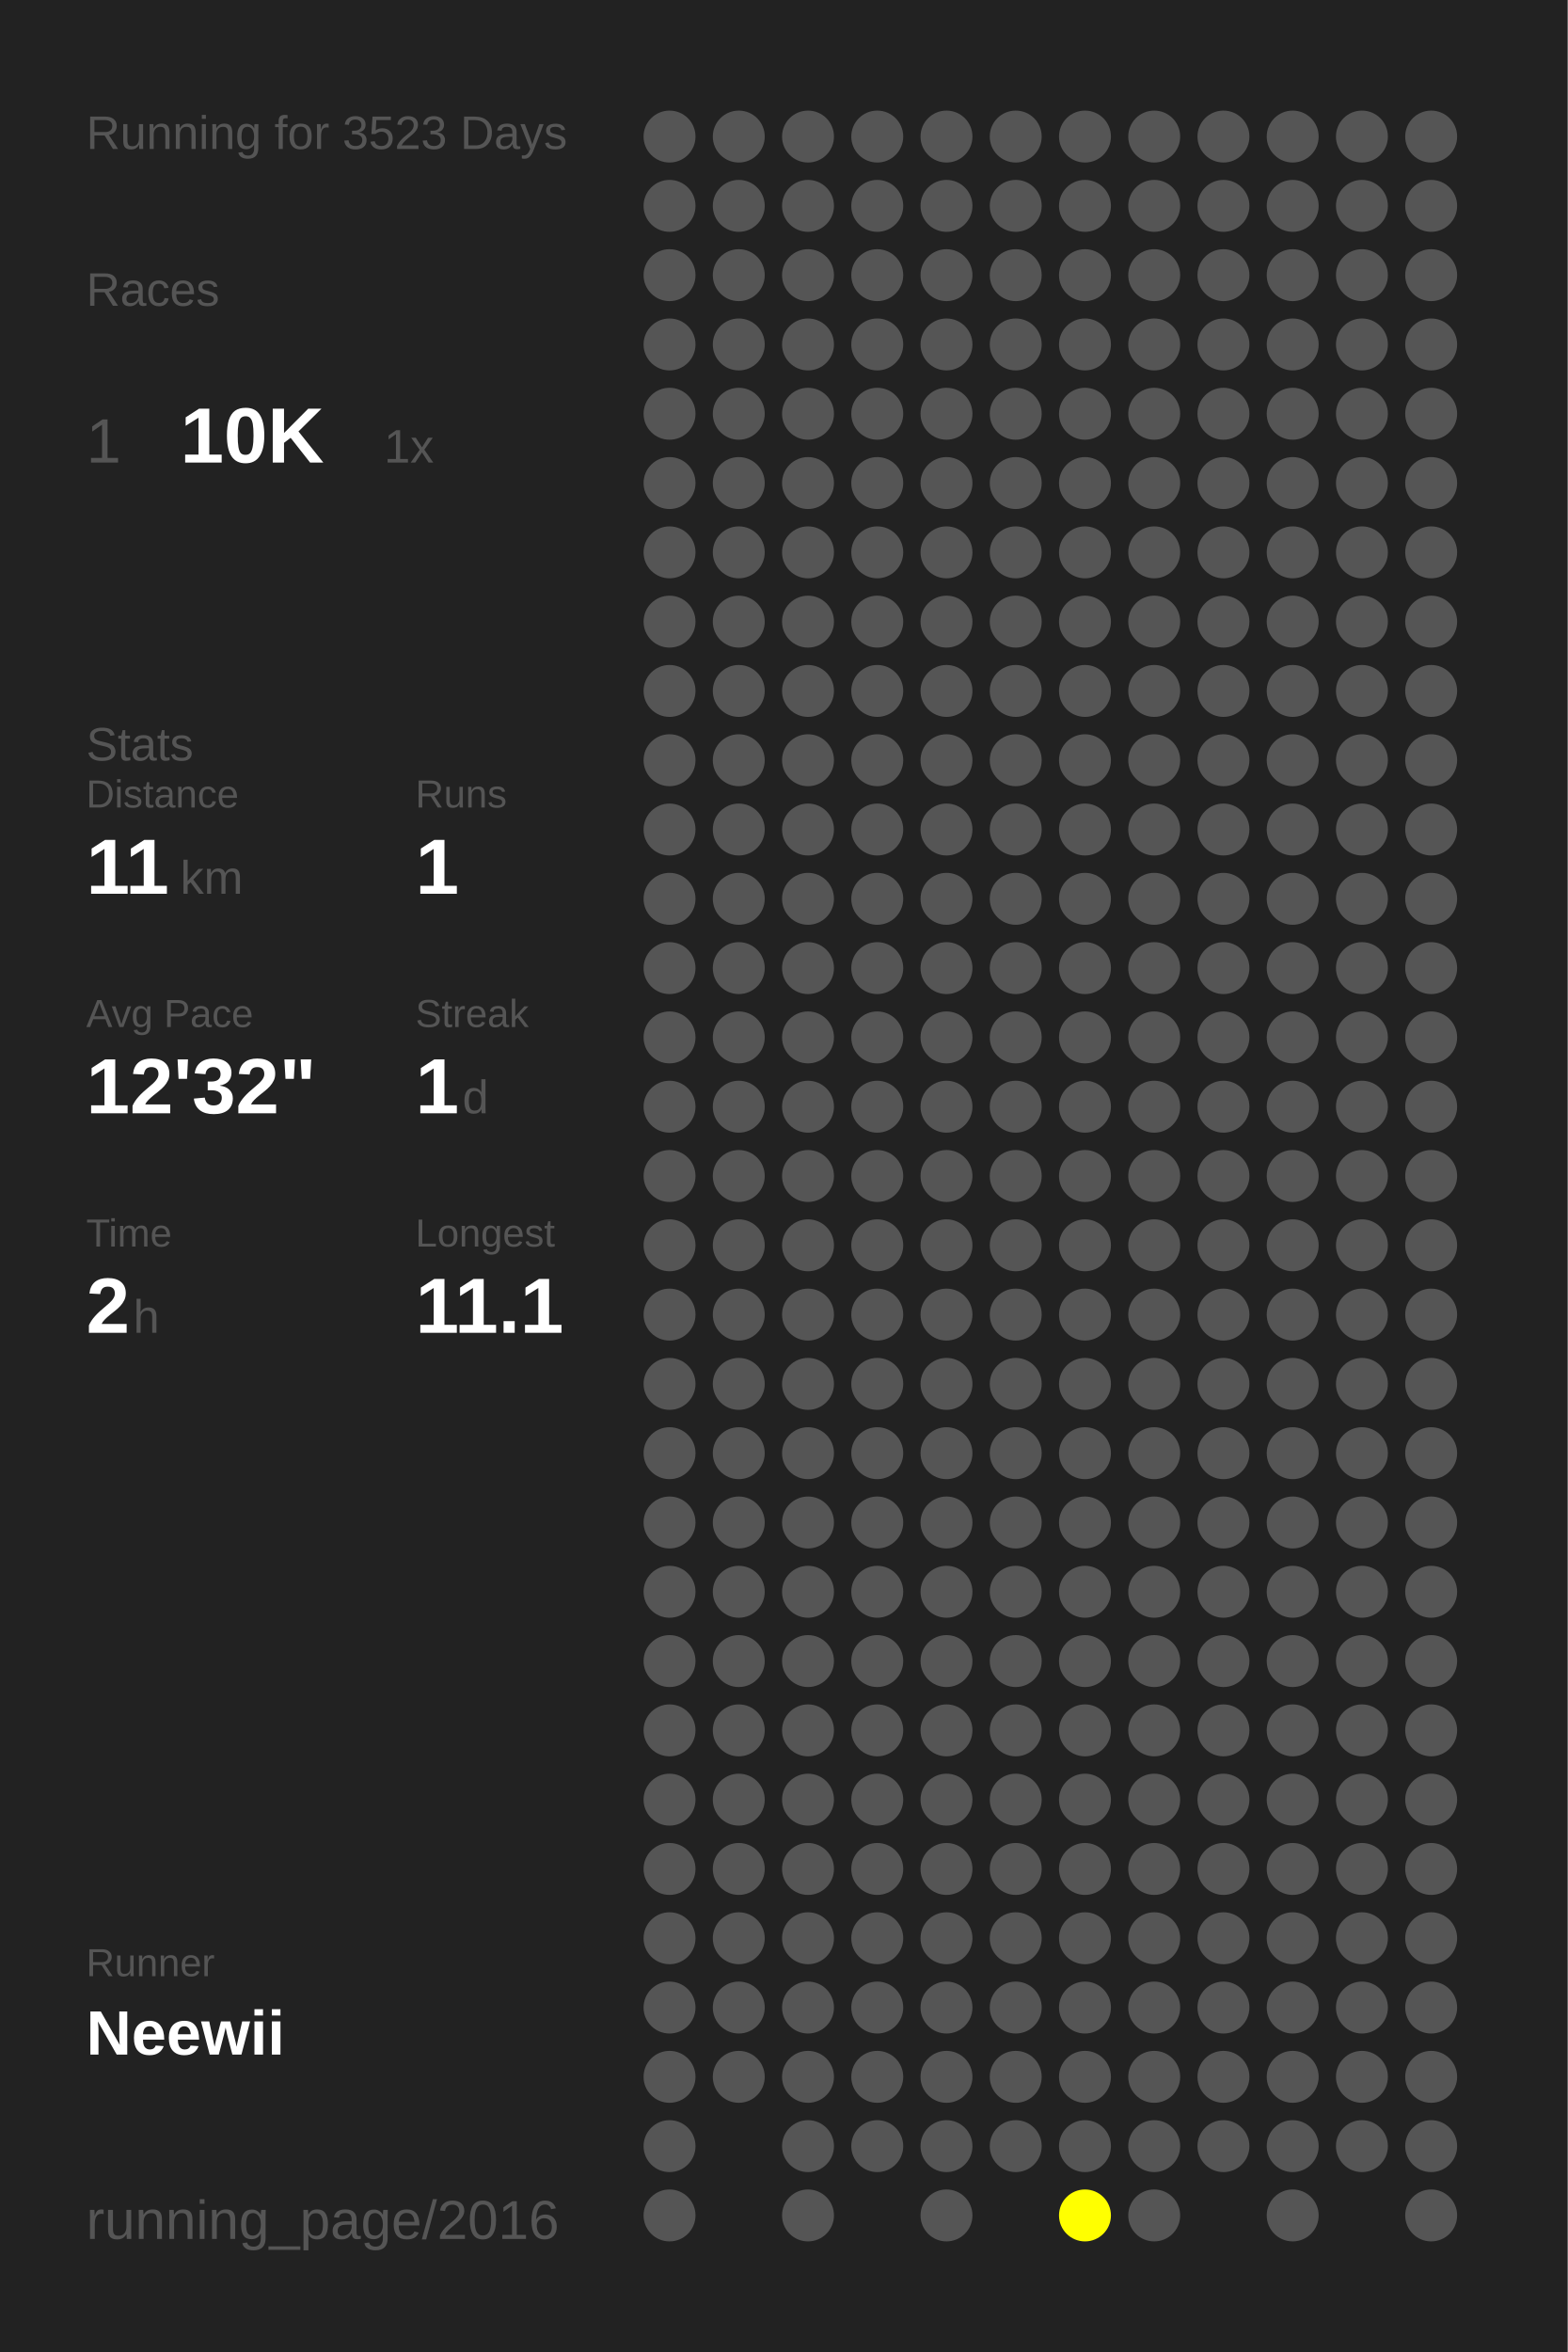
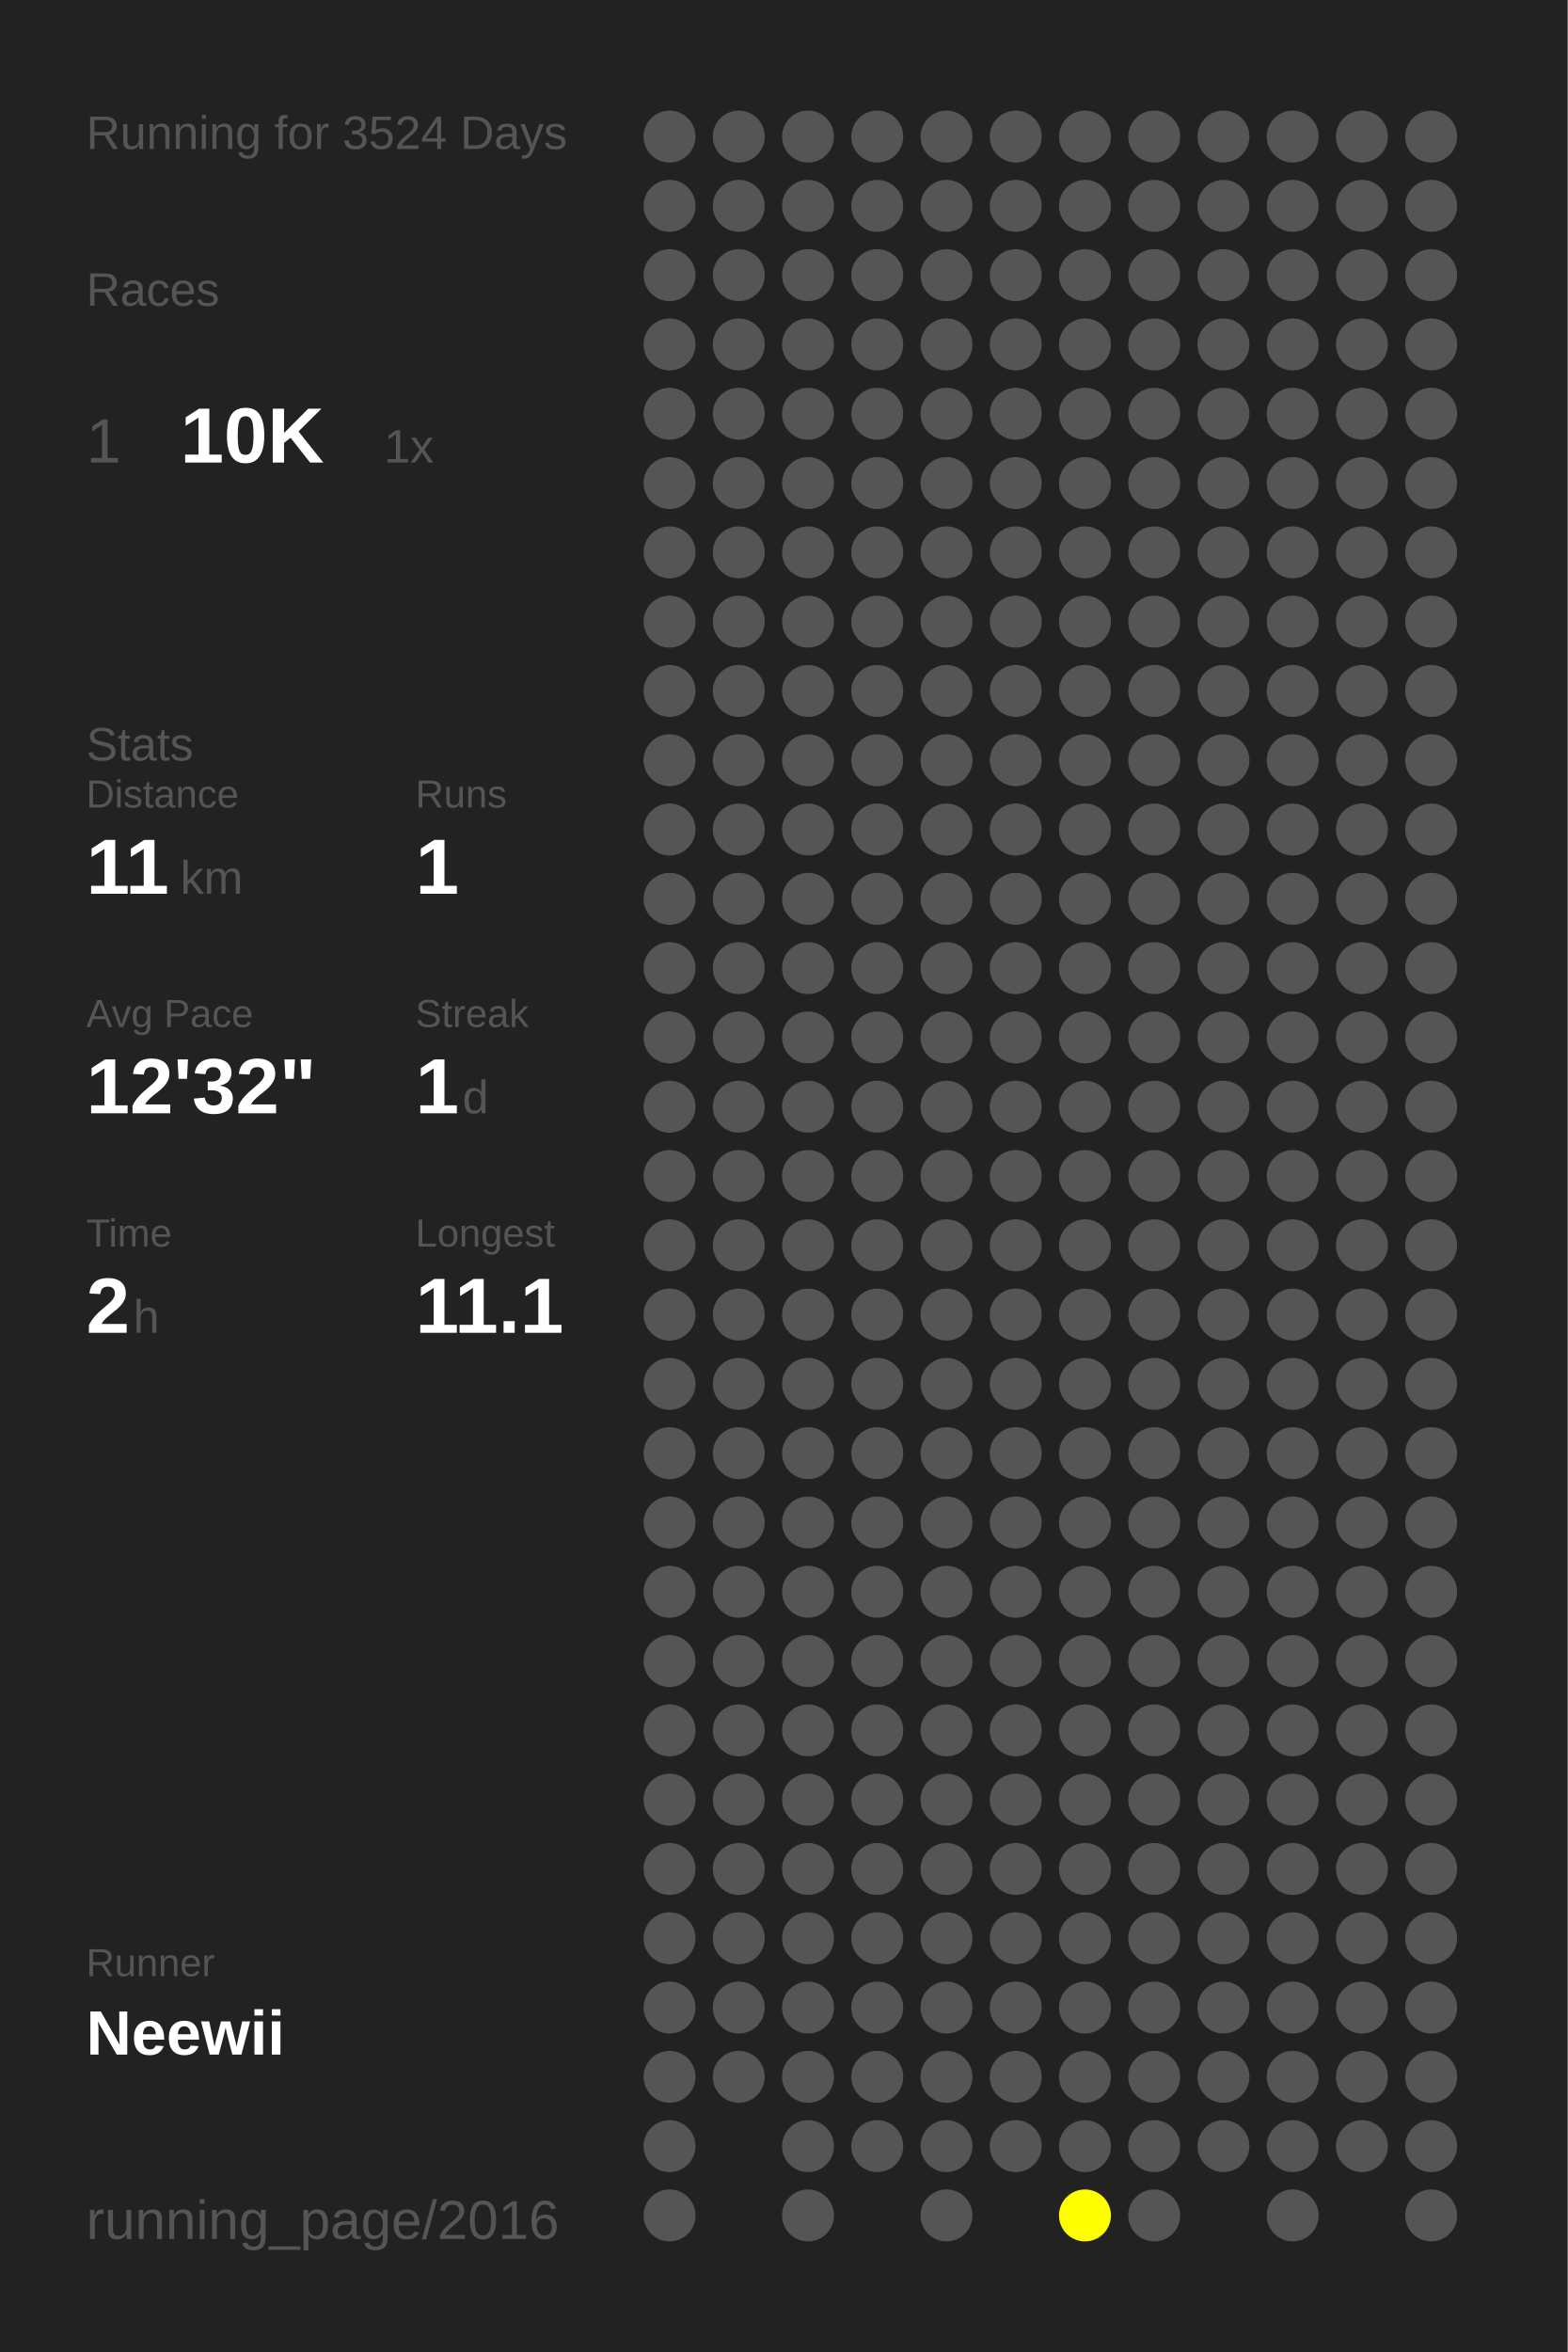
<svg xmlns="http://www.w3.org/2000/svg" baseProfile="full" height="300mm" version="1.1" viewBox="0,0,200,300" width="200mm">
  <defs />
  <rect fill="#222222" height="300" width="200" x="0" y="0" />
-   <text fill="#555555" style="font-size:6px; font-family:Arial;" x="11" y="19">Running for 3523 Days</text>
+   <text fill="#555555" style="font-size:6px; font-family:Arial;" x="11" y="19">Running for 3524 Days</text>
  <text fill="#555555" style="font-size:6px; font-family:Arial;" x="11" y="39">Races</text>
  <text fill="#555555" style="font-size:8px; font-family:Arial;" x="11" y="59">1</text>
  <text fill="#FFFFFF" style="font-size:10px; font-family:Arial; font-weight:bold;" x="23" y="59">10K</text>
  <text fill="#555555" style="font-size:6px; font-family:Arial;" x="49" y="59">1x</text>
  <text fill="#555555" style="font-size:6px; font-family:Arial;" x="11" y="97">Stats</text>
  <text fill="#555555" style="font-size:5px; font-family:Arial;" x="11" y="103">Distance</text>
  <text fill="#FFFFFF" style="font-size:10px; font-family:Arial; font-weight:bold;" x="11" y="114">11</text>
  <text fill="#555555" style="font-size:6px; font-family:Arial;" x="23" y="114">km</text>
  <text fill="#555555" style="font-size:5px; font-family:Arial;" x="53" y="103">Runs</text>
  <text fill="#FFFFFF" style="font-size:10px; font-family:Arial; font-weight:bold;" x="53" y="114">1</text>
  <text fill="#555555" style="font-size:5px; font-family:Arial;" x="11" y="131">Avg Pace</text>
  <text fill="#FFFFFF" style="font-size:10px; font-family:Arial; font-weight:bold;" x="11" y="142">12'32"</text>
  <text fill="#555555" style="font-size:5px; font-family:Arial;" x="53" y="131">Streak</text>
  <text fill="#FFFFFF" style="font-size:10px; font-family:Arial; font-weight:bold;" x="53" y="142">1</text>
  <text fill="#555555" style="font-size:6px; font-family:Arial;" x="59" y="142">d</text>
  <text fill="#555555" style="font-size:5px; font-family:Arial;" x="11" y="159">Time</text>
  <text fill="#FFFFFF" style="font-size:10px; font-family:Arial; font-weight:bold;" x="11" y="170">2</text>
  <text fill="#555555" style="font-size:6px; font-family:Arial;" x="17" y="170">h</text>
  <text fill="#555555" style="font-size:5px; font-family:Arial;" x="53" y="159">Longest</text>
  <text fill="#FFFFFF" style="font-size:10px; font-family:Arial; font-weight:bold;" x="53" y="170">11.1</text>
  <text fill="#555555" style="font-size:5px; font-family:Arial;" x="11" y="252.065">Runner</text>
  <text fill="#FFFFFF" style="font-size:8px; font-family:Arial; font-weight:bold;" x="11" y="262.065">Neewii</text>
  <text fill="#555555" style="font-size:7px; font-family:Arial;" x="11" y="285.581">running_page/2016</text>
  <circle cx="85.417" cy="17.419" fill="#555555" r="3.312" />
  <circle cx="85.417" cy="26.258" fill="#555555" r="3.312" />
  <circle cx="85.417" cy="35.097" fill="#555555" r="3.312" />
  <circle cx="85.417" cy="43.935" fill="#555555" r="3.312" />
  <circle cx="85.417" cy="52.774" fill="#555555" r="3.312" />
  <circle cx="85.417" cy="61.613" fill="#555555" r="3.312" />
  <circle cx="85.417" cy="70.452" fill="#555555" r="3.312" />
  <circle cx="85.417" cy="79.29" fill="#555555" r="3.312" />
  <circle cx="85.417" cy="88.129" fill="#555555" r="3.312" />
  <circle cx="85.417" cy="96.968" fill="#555555" r="3.312" />
  <circle cx="85.417" cy="105.806" fill="#555555" r="3.312" />
  <circle cx="85.417" cy="114.645" fill="#555555" r="3.312" />
  <circle cx="85.417" cy="123.484" fill="#555555" r="3.312" />
  <circle cx="85.417" cy="132.323" fill="#555555" r="3.312" />
  <circle cx="85.417" cy="141.161" fill="#555555" r="3.312" />
  <circle cx="85.417" cy="150" fill="#555555" r="3.312" />
  <circle cx="85.417" cy="158.839" fill="#555555" r="3.312" />
  <circle cx="85.417" cy="167.677" fill="#555555" r="3.312" />
  <circle cx="85.417" cy="176.516" fill="#555555" r="3.312" />
  <circle cx="85.417" cy="185.355" fill="#555555" r="3.312" />
  <circle cx="85.417" cy="194.194" fill="#555555" r="3.312" />
  <circle cx="85.417" cy="203.032" fill="#555555" r="3.312" />
  <circle cx="85.417" cy="211.871" fill="#555555" r="3.312" />
  <circle cx="85.417" cy="220.71" fill="#555555" r="3.312" />
  <circle cx="85.417" cy="229.548" fill="#555555" r="3.312" />
  <circle cx="85.417" cy="238.387" fill="#555555" r="3.312" />
  <circle cx="85.417" cy="247.226" fill="#555555" r="3.312" />
  <circle cx="85.417" cy="256.065" fill="#555555" r="3.312" />
  <circle cx="85.417" cy="264.903" fill="#555555" r="3.312" />
  <circle cx="85.417" cy="273.742" fill="#555555" r="3.312" />
  <circle cx="85.417" cy="282.581" fill="#555555" r="3.312" />
  <circle cx="94.25" cy="17.419" fill="#555555" r="3.312" />
  <circle cx="94.25" cy="26.258" fill="#555555" r="3.312" />
  <circle cx="94.25" cy="35.097" fill="#555555" r="3.312" />
  <circle cx="94.25" cy="43.935" fill="#555555" r="3.312" />
  <circle cx="94.25" cy="52.774" fill="#555555" r="3.312" />
  <circle cx="94.25" cy="61.613" fill="#555555" r="3.312" />
  <circle cx="94.25" cy="70.452" fill="#555555" r="3.312" />
  <circle cx="94.25" cy="79.29" fill="#555555" r="3.312" />
  <circle cx="94.25" cy="88.129" fill="#555555" r="3.312" />
  <circle cx="94.25" cy="96.968" fill="#555555" r="3.312" />
  <circle cx="94.25" cy="105.806" fill="#555555" r="3.312" />
  <circle cx="94.25" cy="114.645" fill="#555555" r="3.312" />
  <circle cx="94.25" cy="123.484" fill="#555555" r="3.312" />
  <circle cx="94.25" cy="132.323" fill="#555555" r="3.312" />
  <circle cx="94.25" cy="141.161" fill="#555555" r="3.312" />
  <circle cx="94.25" cy="150" fill="#555555" r="3.312" />
  <circle cx="94.25" cy="158.839" fill="#555555" r="3.312" />
  <circle cx="94.25" cy="167.677" fill="#555555" r="3.312" />
  <circle cx="94.25" cy="176.516" fill="#555555" r="3.312" />
  <circle cx="94.25" cy="185.355" fill="#555555" r="3.312" />
  <circle cx="94.25" cy="194.194" fill="#555555" r="3.312" />
  <circle cx="94.25" cy="203.032" fill="#555555" r="3.312" />
  <circle cx="94.25" cy="211.871" fill="#555555" r="3.312" />
  <circle cx="94.25" cy="220.71" fill="#555555" r="3.312" />
  <circle cx="94.25" cy="229.548" fill="#555555" r="3.312" />
  <circle cx="94.25" cy="238.387" fill="#555555" r="3.312" />
  <circle cx="94.25" cy="247.226" fill="#555555" r="3.312" />
  <circle cx="94.25" cy="256.065" fill="#555555" r="3.312" />
  <circle cx="94.25" cy="264.903" fill="#555555" r="3.312" />
  <circle cx="103.083" cy="17.419" fill="#555555" r="3.312" />
  <circle cx="103.083" cy="26.258" fill="#555555" r="3.312" />
  <circle cx="103.083" cy="35.097" fill="#555555" r="3.312" />
  <circle cx="103.083" cy="43.935" fill="#555555" r="3.312" />
  <circle cx="103.083" cy="52.774" fill="#555555" r="3.312" />
  <circle cx="103.083" cy="61.613" fill="#555555" r="3.312" />
  <circle cx="103.083" cy="70.452" fill="#555555" r="3.312" />
  <circle cx="103.083" cy="79.29" fill="#555555" r="3.312" />
  <circle cx="103.083" cy="88.129" fill="#555555" r="3.312" />
  <circle cx="103.083" cy="96.968" fill="#555555" r="3.312" />
  <circle cx="103.083" cy="105.806" fill="#555555" r="3.312" />
  <circle cx="103.083" cy="114.645" fill="#555555" r="3.312" />
  <circle cx="103.083" cy="123.484" fill="#555555" r="3.312" />
  <circle cx="103.083" cy="132.323" fill="#555555" r="3.312" />
  <circle cx="103.083" cy="141.161" fill="#555555" r="3.312" />
  <circle cx="103.083" cy="150" fill="#555555" r="3.312" />
  <circle cx="103.083" cy="158.839" fill="#555555" r="3.312" />
  <circle cx="103.083" cy="167.677" fill="#555555" r="3.312" />
  <circle cx="103.083" cy="176.516" fill="#555555" r="3.312" />
  <circle cx="103.083" cy="185.355" fill="#555555" r="3.312" />
  <circle cx="103.083" cy="194.194" fill="#555555" r="3.312" />
  <circle cx="103.083" cy="203.032" fill="#555555" r="3.312" />
  <circle cx="103.083" cy="211.871" fill="#555555" r="3.312" />
  <circle cx="103.083" cy="220.71" fill="#555555" r="3.312" />
  <circle cx="103.083" cy="229.548" fill="#555555" r="3.312" />
  <circle cx="103.083" cy="238.387" fill="#555555" r="3.312" />
  <circle cx="103.083" cy="247.226" fill="#555555" r="3.312" />
  <circle cx="103.083" cy="256.065" fill="#555555" r="3.312" />
  <circle cx="103.083" cy="264.903" fill="#555555" r="3.312" />
  <circle cx="103.083" cy="273.742" fill="#555555" r="3.312" />
  <circle cx="103.083" cy="282.581" fill="#555555" r="3.312" />
  <circle cx="111.917" cy="17.419" fill="#555555" r="3.312" />
  <circle cx="111.917" cy="26.258" fill="#555555" r="3.312" />
  <circle cx="111.917" cy="35.097" fill="#555555" r="3.312" />
  <circle cx="111.917" cy="43.935" fill="#555555" r="3.312" />
  <circle cx="111.917" cy="52.774" fill="#555555" r="3.312" />
  <circle cx="111.917" cy="61.613" fill="#555555" r="3.312" />
  <circle cx="111.917" cy="70.452" fill="#555555" r="3.312" />
  <circle cx="111.917" cy="79.29" fill="#555555" r="3.312" />
  <circle cx="111.917" cy="88.129" fill="#555555" r="3.312" />
  <circle cx="111.917" cy="96.968" fill="#555555" r="3.312" />
  <circle cx="111.917" cy="105.806" fill="#555555" r="3.312" />
  <circle cx="111.917" cy="114.645" fill="#555555" r="3.312" />
  <circle cx="111.917" cy="123.484" fill="#555555" r="3.312" />
  <circle cx="111.917" cy="132.323" fill="#555555" r="3.312" />
  <circle cx="111.917" cy="141.161" fill="#555555" r="3.312" />
  <circle cx="111.917" cy="150" fill="#555555" r="3.312" />
  <circle cx="111.917" cy="158.839" fill="#555555" r="3.312" />
  <circle cx="111.917" cy="167.677" fill="#555555" r="3.312" />
  <circle cx="111.917" cy="176.516" fill="#555555" r="3.312" />
  <circle cx="111.917" cy="185.355" fill="#555555" r="3.312" />
  <circle cx="111.917" cy="194.194" fill="#555555" r="3.312" />
  <circle cx="111.917" cy="203.032" fill="#555555" r="3.312" />
  <circle cx="111.917" cy="211.871" fill="#555555" r="3.312" />
  <circle cx="111.917" cy="220.71" fill="#555555" r="3.312" />
  <circle cx="111.917" cy="229.548" fill="#555555" r="3.312" />
  <circle cx="111.917" cy="238.387" fill="#555555" r="3.312" />
  <circle cx="111.917" cy="247.226" fill="#555555" r="3.312" />
  <circle cx="111.917" cy="256.065" fill="#555555" r="3.312" />
  <circle cx="111.917" cy="264.903" fill="#555555" r="3.312" />
  <circle cx="111.917" cy="273.742" fill="#555555" r="3.312" />
  <circle cx="120.75" cy="17.419" fill="#555555" r="3.312" />
  <circle cx="120.75" cy="26.258" fill="#555555" r="3.312" />
  <circle cx="120.75" cy="35.097" fill="#555555" r="3.312" />
  <circle cx="120.75" cy="43.935" fill="#555555" r="3.312" />
  <circle cx="120.75" cy="52.774" fill="#555555" r="3.312" />
  <circle cx="120.75" cy="61.613" fill="#555555" r="3.312" />
  <circle cx="120.75" cy="70.452" fill="#555555" r="3.312" />
  <circle cx="120.75" cy="79.29" fill="#555555" r="3.312" />
  <circle cx="120.75" cy="88.129" fill="#555555" r="3.312" />
  <circle cx="120.75" cy="96.968" fill="#555555" r="3.312" />
  <circle cx="120.75" cy="105.806" fill="#555555" r="3.312" />
  <circle cx="120.75" cy="114.645" fill="#555555" r="3.312" />
  <circle cx="120.75" cy="123.484" fill="#555555" r="3.312" />
  <circle cx="120.75" cy="132.323" fill="#555555" r="3.312" />
  <circle cx="120.75" cy="141.161" fill="#555555" r="3.312" />
  <circle cx="120.75" cy="150" fill="#555555" r="3.312" />
  <circle cx="120.75" cy="158.839" fill="#555555" r="3.312" />
  <circle cx="120.75" cy="167.677" fill="#555555" r="3.312" />
  <circle cx="120.75" cy="176.516" fill="#555555" r="3.312" />
  <circle cx="120.75" cy="185.355" fill="#555555" r="3.312" />
  <circle cx="120.75" cy="194.194" fill="#555555" r="3.312" />
  <circle cx="120.75" cy="203.032" fill="#555555" r="3.312" />
  <circle cx="120.75" cy="211.871" fill="#555555" r="3.312" />
  <circle cx="120.75" cy="220.71" fill="#555555" r="3.312" />
  <circle cx="120.75" cy="229.548" fill="#555555" r="3.312" />
  <circle cx="120.75" cy="238.387" fill="#555555" r="3.312" />
  <circle cx="120.75" cy="247.226" fill="#555555" r="3.312" />
  <circle cx="120.75" cy="256.065" fill="#555555" r="3.312" />
  <circle cx="120.75" cy="264.903" fill="#555555" r="3.312" />
  <circle cx="120.75" cy="273.742" fill="#555555" r="3.312" />
  <circle cx="120.75" cy="282.581" fill="#555555" r="3.312" />
  <circle cx="129.583" cy="17.419" fill="#555555" r="3.312" />
  <circle cx="129.583" cy="26.258" fill="#555555" r="3.312" />
  <circle cx="129.583" cy="35.097" fill="#555555" r="3.312" />
  <circle cx="129.583" cy="43.935" fill="#555555" r="3.312" />
  <circle cx="129.583" cy="52.774" fill="#555555" r="3.312" />
  <circle cx="129.583" cy="61.613" fill="#555555" r="3.312" />
  <circle cx="129.583" cy="70.452" fill="#555555" r="3.312" />
  <circle cx="129.583" cy="79.29" fill="#555555" r="3.312" />
  <circle cx="129.583" cy="88.129" fill="#555555" r="3.312" />
  <circle cx="129.583" cy="96.968" fill="#555555" r="3.312" />
  <circle cx="129.583" cy="105.806" fill="#555555" r="3.312" />
  <circle cx="129.583" cy="114.645" fill="#555555" r="3.312" />
  <circle cx="129.583" cy="123.484" fill="#555555" r="3.312" />
  <circle cx="129.583" cy="132.323" fill="#555555" r="3.312" />
  <circle cx="129.583" cy="141.161" fill="#555555" r="3.312" />
  <circle cx="129.583" cy="150" fill="#555555" r="3.312" />
  <circle cx="129.583" cy="158.839" fill="#555555" r="3.312" />
  <circle cx="129.583" cy="167.677" fill="#555555" r="3.312" />
  <circle cx="129.583" cy="176.516" fill="#555555" r="3.312" />
  <circle cx="129.583" cy="185.355" fill="#555555" r="3.312" />
  <circle cx="129.583" cy="194.194" fill="#555555" r="3.312" />
  <circle cx="129.583" cy="203.032" fill="#555555" r="3.312" />
  <circle cx="129.583" cy="211.871" fill="#555555" r="3.312" />
  <circle cx="129.583" cy="220.71" fill="#555555" r="3.312" />
  <circle cx="129.583" cy="229.548" fill="#555555" r="3.312" />
  <circle cx="129.583" cy="238.387" fill="#555555" r="3.312" />
  <circle cx="129.583" cy="247.226" fill="#555555" r="3.312" />
  <circle cx="129.583" cy="256.065" fill="#555555" r="3.312" />
  <circle cx="129.583" cy="264.903" fill="#555555" r="3.312" />
  <circle cx="129.583" cy="273.742" fill="#555555" r="3.312" />
  <circle cx="138.417" cy="17.419" fill="#555555" r="3.312" />
  <circle cx="138.417" cy="26.258" fill="#555555" r="3.312" />
  <circle cx="138.417" cy="35.097" fill="#555555" r="3.312" />
  <circle cx="138.417" cy="43.935" fill="#555555" r="3.312" />
  <circle cx="138.417" cy="52.774" fill="#555555" r="3.312" />
  <circle cx="138.417" cy="61.613" fill="#555555" r="3.312" />
  <circle cx="138.417" cy="70.452" fill="#555555" r="3.312" />
  <circle cx="138.417" cy="79.29" fill="#555555" r="3.312" />
  <circle cx="138.417" cy="88.129" fill="#555555" r="3.312" />
  <circle cx="138.417" cy="96.968" fill="#555555" r="3.312" />
  <circle cx="138.417" cy="105.806" fill="#555555" r="3.312" />
  <circle cx="138.417" cy="114.645" fill="#555555" r="3.312" />
  <circle cx="138.417" cy="123.484" fill="#555555" r="3.312" />
  <circle cx="138.417" cy="132.323" fill="#555555" r="3.312" />
  <circle cx="138.417" cy="141.161" fill="#555555" r="3.312" />
  <circle cx="138.417" cy="150" fill="#555555" r="3.312" />
  <circle cx="138.417" cy="158.839" fill="#555555" r="3.312" />
  <circle cx="138.417" cy="167.677" fill="#555555" r="3.312" />
  <circle cx="138.417" cy="176.516" fill="#555555" r="3.312" />
  <circle cx="138.417" cy="185.355" fill="#555555" r="3.312" />
  <circle cx="138.417" cy="194.194" fill="#555555" r="3.312" />
  <circle cx="138.417" cy="203.032" fill="#555555" r="3.312" />
  <circle cx="138.417" cy="211.871" fill="#555555" r="3.312" />
  <circle cx="138.417" cy="220.71" fill="#555555" r="3.312" />
  <circle cx="138.417" cy="229.548" fill="#555555" r="3.312" />
  <circle cx="138.417" cy="238.387" fill="#555555" r="3.312" />
  <circle cx="138.417" cy="247.226" fill="#555555" r="3.312" />
  <circle cx="138.417" cy="256.065" fill="#555555" r="3.312" />
  <circle cx="138.417" cy="264.903" fill="#555555" r="3.312" />
  <circle cx="138.417" cy="273.742" fill="#555555" r="3.312" />
  <circle cx="138.417" cy="282.581" fill="#FFFF00" r="3.312" />
  <circle cx="147.25" cy="17.419" fill="#555555" r="3.312" />
  <circle cx="147.25" cy="26.258" fill="#555555" r="3.312" />
  <circle cx="147.25" cy="35.097" fill="#555555" r="3.312" />
  <circle cx="147.25" cy="43.935" fill="#555555" r="3.312" />
  <circle cx="147.25" cy="52.774" fill="#555555" r="3.312" />
  <circle cx="147.25" cy="61.613" fill="#555555" r="3.312" />
  <circle cx="147.25" cy="70.452" fill="#555555" r="3.312" />
  <circle cx="147.25" cy="79.29" fill="#555555" r="3.312" />
  <circle cx="147.25" cy="88.129" fill="#555555" r="3.312" />
  <circle cx="147.25" cy="96.968" fill="#555555" r="3.312" />
  <circle cx="147.25" cy="105.806" fill="#555555" r="3.312" />
  <circle cx="147.25" cy="114.645" fill="#555555" r="3.312" />
  <circle cx="147.25" cy="123.484" fill="#555555" r="3.312" />
  <circle cx="147.25" cy="132.323" fill="#555555" r="3.312" />
  <circle cx="147.25" cy="141.161" fill="#555555" r="3.312" />
  <circle cx="147.25" cy="150" fill="#555555" r="3.312" />
  <circle cx="147.25" cy="158.839" fill="#555555" r="3.312" />
  <circle cx="147.25" cy="167.677" fill="#555555" r="3.312" />
  <circle cx="147.25" cy="176.516" fill="#555555" r="3.312" />
  <circle cx="147.25" cy="185.355" fill="#555555" r="3.312" />
  <circle cx="147.25" cy="194.194" fill="#555555" r="3.312" />
  <circle cx="147.25" cy="203.032" fill="#555555" r="3.312" />
  <circle cx="147.25" cy="211.871" fill="#555555" r="3.312" />
  <circle cx="147.25" cy="220.71" fill="#555555" r="3.312" />
  <circle cx="147.25" cy="229.548" fill="#555555" r="3.312" />
  <circle cx="147.25" cy="238.387" fill="#555555" r="3.312" />
  <circle cx="147.25" cy="247.226" fill="#555555" r="3.312" />
  <circle cx="147.25" cy="256.065" fill="#555555" r="3.312" />
  <circle cx="147.25" cy="264.903" fill="#555555" r="3.312" />
  <circle cx="147.25" cy="273.742" fill="#555555" r="3.312" />
  <circle cx="147.25" cy="282.581" fill="#555555" r="3.312" />
  <circle cx="156.083" cy="17.419" fill="#555555" r="3.312" />
  <circle cx="156.083" cy="26.258" fill="#555555" r="3.312" />
  <circle cx="156.083" cy="35.097" fill="#555555" r="3.312" />
  <circle cx="156.083" cy="43.935" fill="#555555" r="3.312" />
  <circle cx="156.083" cy="52.774" fill="#555555" r="3.312" />
  <circle cx="156.083" cy="61.613" fill="#555555" r="3.312" />
  <circle cx="156.083" cy="70.452" fill="#555555" r="3.312" />
  <circle cx="156.083" cy="79.29" fill="#555555" r="3.312" />
  <circle cx="156.083" cy="88.129" fill="#555555" r="3.312" />
  <circle cx="156.083" cy="96.968" fill="#555555" r="3.312" />
  <circle cx="156.083" cy="105.806" fill="#555555" r="3.312" />
  <circle cx="156.083" cy="114.645" fill="#555555" r="3.312" />
  <circle cx="156.083" cy="123.484" fill="#555555" r="3.312" />
  <circle cx="156.083" cy="132.323" fill="#555555" r="3.312" />
  <circle cx="156.083" cy="141.161" fill="#555555" r="3.312" />
  <circle cx="156.083" cy="150" fill="#555555" r="3.312" />
  <circle cx="156.083" cy="158.839" fill="#555555" r="3.312" />
  <circle cx="156.083" cy="167.677" fill="#555555" r="3.312" />
  <circle cx="156.083" cy="176.516" fill="#555555" r="3.312" />
  <circle cx="156.083" cy="185.355" fill="#555555" r="3.312" />
  <circle cx="156.083" cy="194.194" fill="#555555" r="3.312" />
  <circle cx="156.083" cy="203.032" fill="#555555" r="3.312" />
  <circle cx="156.083" cy="211.871" fill="#555555" r="3.312" />
  <circle cx="156.083" cy="220.71" fill="#555555" r="3.312" />
  <circle cx="156.083" cy="229.548" fill="#555555" r="3.312" />
  <circle cx="156.083" cy="238.387" fill="#555555" r="3.312" />
  <circle cx="156.083" cy="247.226" fill="#555555" r="3.312" />
  <circle cx="156.083" cy="256.065" fill="#555555" r="3.312" />
  <circle cx="156.083" cy="264.903" fill="#555555" r="3.312" />
  <circle cx="156.083" cy="273.742" fill="#555555" r="3.312" />
  <circle cx="164.917" cy="17.419" fill="#555555" r="3.312" />
  <circle cx="164.917" cy="26.258" fill="#555555" r="3.312" />
  <circle cx="164.917" cy="35.097" fill="#555555" r="3.312" />
  <circle cx="164.917" cy="43.935" fill="#555555" r="3.312" />
  <circle cx="164.917" cy="52.774" fill="#555555" r="3.312" />
  <circle cx="164.917" cy="61.613" fill="#555555" r="3.312" />
  <circle cx="164.917" cy="70.452" fill="#555555" r="3.312" />
  <circle cx="164.917" cy="79.29" fill="#555555" r="3.312" />
  <circle cx="164.917" cy="88.129" fill="#555555" r="3.312" />
  <circle cx="164.917" cy="96.968" fill="#555555" r="3.312" />
  <circle cx="164.917" cy="105.806" fill="#555555" r="3.312" />
  <circle cx="164.917" cy="114.645" fill="#555555" r="3.312" />
  <circle cx="164.917" cy="123.484" fill="#555555" r="3.312" />
  <circle cx="164.917" cy="132.323" fill="#555555" r="3.312" />
  <circle cx="164.917" cy="141.161" fill="#555555" r="3.312" />
  <circle cx="164.917" cy="150" fill="#555555" r="3.312" />
  <circle cx="164.917" cy="158.839" fill="#555555" r="3.312" />
  <circle cx="164.917" cy="167.677" fill="#555555" r="3.312" />
  <circle cx="164.917" cy="176.516" fill="#555555" r="3.312" />
  <circle cx="164.917" cy="185.355" fill="#555555" r="3.312" />
  <circle cx="164.917" cy="194.194" fill="#555555" r="3.312" />
  <circle cx="164.917" cy="203.032" fill="#555555" r="3.312" />
  <circle cx="164.917" cy="211.871" fill="#555555" r="3.312" />
  <circle cx="164.917" cy="220.71" fill="#555555" r="3.312" />
  <circle cx="164.917" cy="229.548" fill="#555555" r="3.312" />
  <circle cx="164.917" cy="238.387" fill="#555555" r="3.312" />
  <circle cx="164.917" cy="247.226" fill="#555555" r="3.312" />
  <circle cx="164.917" cy="256.065" fill="#555555" r="3.312" />
  <circle cx="164.917" cy="264.903" fill="#555555" r="3.312" />
  <circle cx="164.917" cy="273.742" fill="#555555" r="3.312" />
  <circle cx="164.917" cy="282.581" fill="#555555" r="3.312" />
  <circle cx="173.75" cy="17.419" fill="#555555" r="3.312" />
  <circle cx="173.75" cy="26.258" fill="#555555" r="3.312" />
  <circle cx="173.75" cy="35.097" fill="#555555" r="3.312" />
  <circle cx="173.75" cy="43.935" fill="#555555" r="3.312" />
  <circle cx="173.75" cy="52.774" fill="#555555" r="3.312" />
  <circle cx="173.75" cy="61.613" fill="#555555" r="3.312" />
  <circle cx="173.75" cy="70.452" fill="#555555" r="3.312" />
  <circle cx="173.75" cy="79.29" fill="#555555" r="3.312" />
  <circle cx="173.75" cy="88.129" fill="#555555" r="3.312" />
  <circle cx="173.75" cy="96.968" fill="#555555" r="3.312" />
  <circle cx="173.75" cy="105.806" fill="#555555" r="3.312" />
  <circle cx="173.75" cy="114.645" fill="#555555" r="3.312" />
  <circle cx="173.75" cy="123.484" fill="#555555" r="3.312" />
  <circle cx="173.75" cy="132.323" fill="#555555" r="3.312" />
  <circle cx="173.75" cy="141.161" fill="#555555" r="3.312" />
  <circle cx="173.75" cy="150" fill="#555555" r="3.312" />
  <circle cx="173.75" cy="158.839" fill="#555555" r="3.312" />
  <circle cx="173.75" cy="167.677" fill="#555555" r="3.312" />
  <circle cx="173.75" cy="176.516" fill="#555555" r="3.312" />
  <circle cx="173.75" cy="185.355" fill="#555555" r="3.312" />
  <circle cx="173.75" cy="194.194" fill="#555555" r="3.312" />
  <circle cx="173.75" cy="203.032" fill="#555555" r="3.312" />
  <circle cx="173.75" cy="211.871" fill="#555555" r="3.312" />
  <circle cx="173.75" cy="220.71" fill="#555555" r="3.312" />
  <circle cx="173.75" cy="229.548" fill="#555555" r="3.312" />
  <circle cx="173.75" cy="238.387" fill="#555555" r="3.312" />
  <circle cx="173.75" cy="247.226" fill="#555555" r="3.312" />
  <circle cx="173.75" cy="256.065" fill="#555555" r="3.312" />
  <circle cx="173.75" cy="264.903" fill="#555555" r="3.312" />
  <circle cx="173.75" cy="273.742" fill="#555555" r="3.312" />
  <circle cx="182.583" cy="17.419" fill="#555555" r="3.312" />
  <circle cx="182.583" cy="26.258" fill="#555555" r="3.312" />
  <circle cx="182.583" cy="35.097" fill="#555555" r="3.312" />
  <circle cx="182.583" cy="43.935" fill="#555555" r="3.312" />
  <circle cx="182.583" cy="52.774" fill="#555555" r="3.312" />
  <circle cx="182.583" cy="61.613" fill="#555555" r="3.312" />
  <circle cx="182.583" cy="70.452" fill="#555555" r="3.312" />
  <circle cx="182.583" cy="79.29" fill="#555555" r="3.312" />
  <circle cx="182.583" cy="88.129" fill="#555555" r="3.312" />
  <circle cx="182.583" cy="96.968" fill="#555555" r="3.312" />
  <circle cx="182.583" cy="105.806" fill="#555555" r="3.312" />
  <circle cx="182.583" cy="114.645" fill="#555555" r="3.312" />
  <circle cx="182.583" cy="123.484" fill="#555555" r="3.312" />
  <circle cx="182.583" cy="132.323" fill="#555555" r="3.312" />
  <circle cx="182.583" cy="141.161" fill="#555555" r="3.312" />
  <circle cx="182.583" cy="150" fill="#555555" r="3.312" />
  <circle cx="182.583" cy="158.839" fill="#555555" r="3.312" />
  <circle cx="182.583" cy="167.677" fill="#555555" r="3.312" />
  <circle cx="182.583" cy="176.516" fill="#555555" r="3.312" />
  <circle cx="182.583" cy="185.355" fill="#555555" r="3.312" />
  <circle cx="182.583" cy="194.194" fill="#555555" r="3.312" />
  <circle cx="182.583" cy="203.032" fill="#555555" r="3.312" />
  <circle cx="182.583" cy="211.871" fill="#555555" r="3.312" />
  <circle cx="182.583" cy="220.71" fill="#555555" r="3.312" />
  <circle cx="182.583" cy="229.548" fill="#555555" r="3.312" />
  <circle cx="182.583" cy="238.387" fill="#555555" r="3.312" />
  <circle cx="182.583" cy="247.226" fill="#555555" r="3.312" />
  <circle cx="182.583" cy="256.065" fill="#555555" r="3.312" />
  <circle cx="182.583" cy="264.903" fill="#555555" r="3.312" />
  <circle cx="182.583" cy="273.742" fill="#555555" r="3.312" />
  <circle cx="182.583" cy="282.581" fill="#555555" r="3.312" />
</svg>
